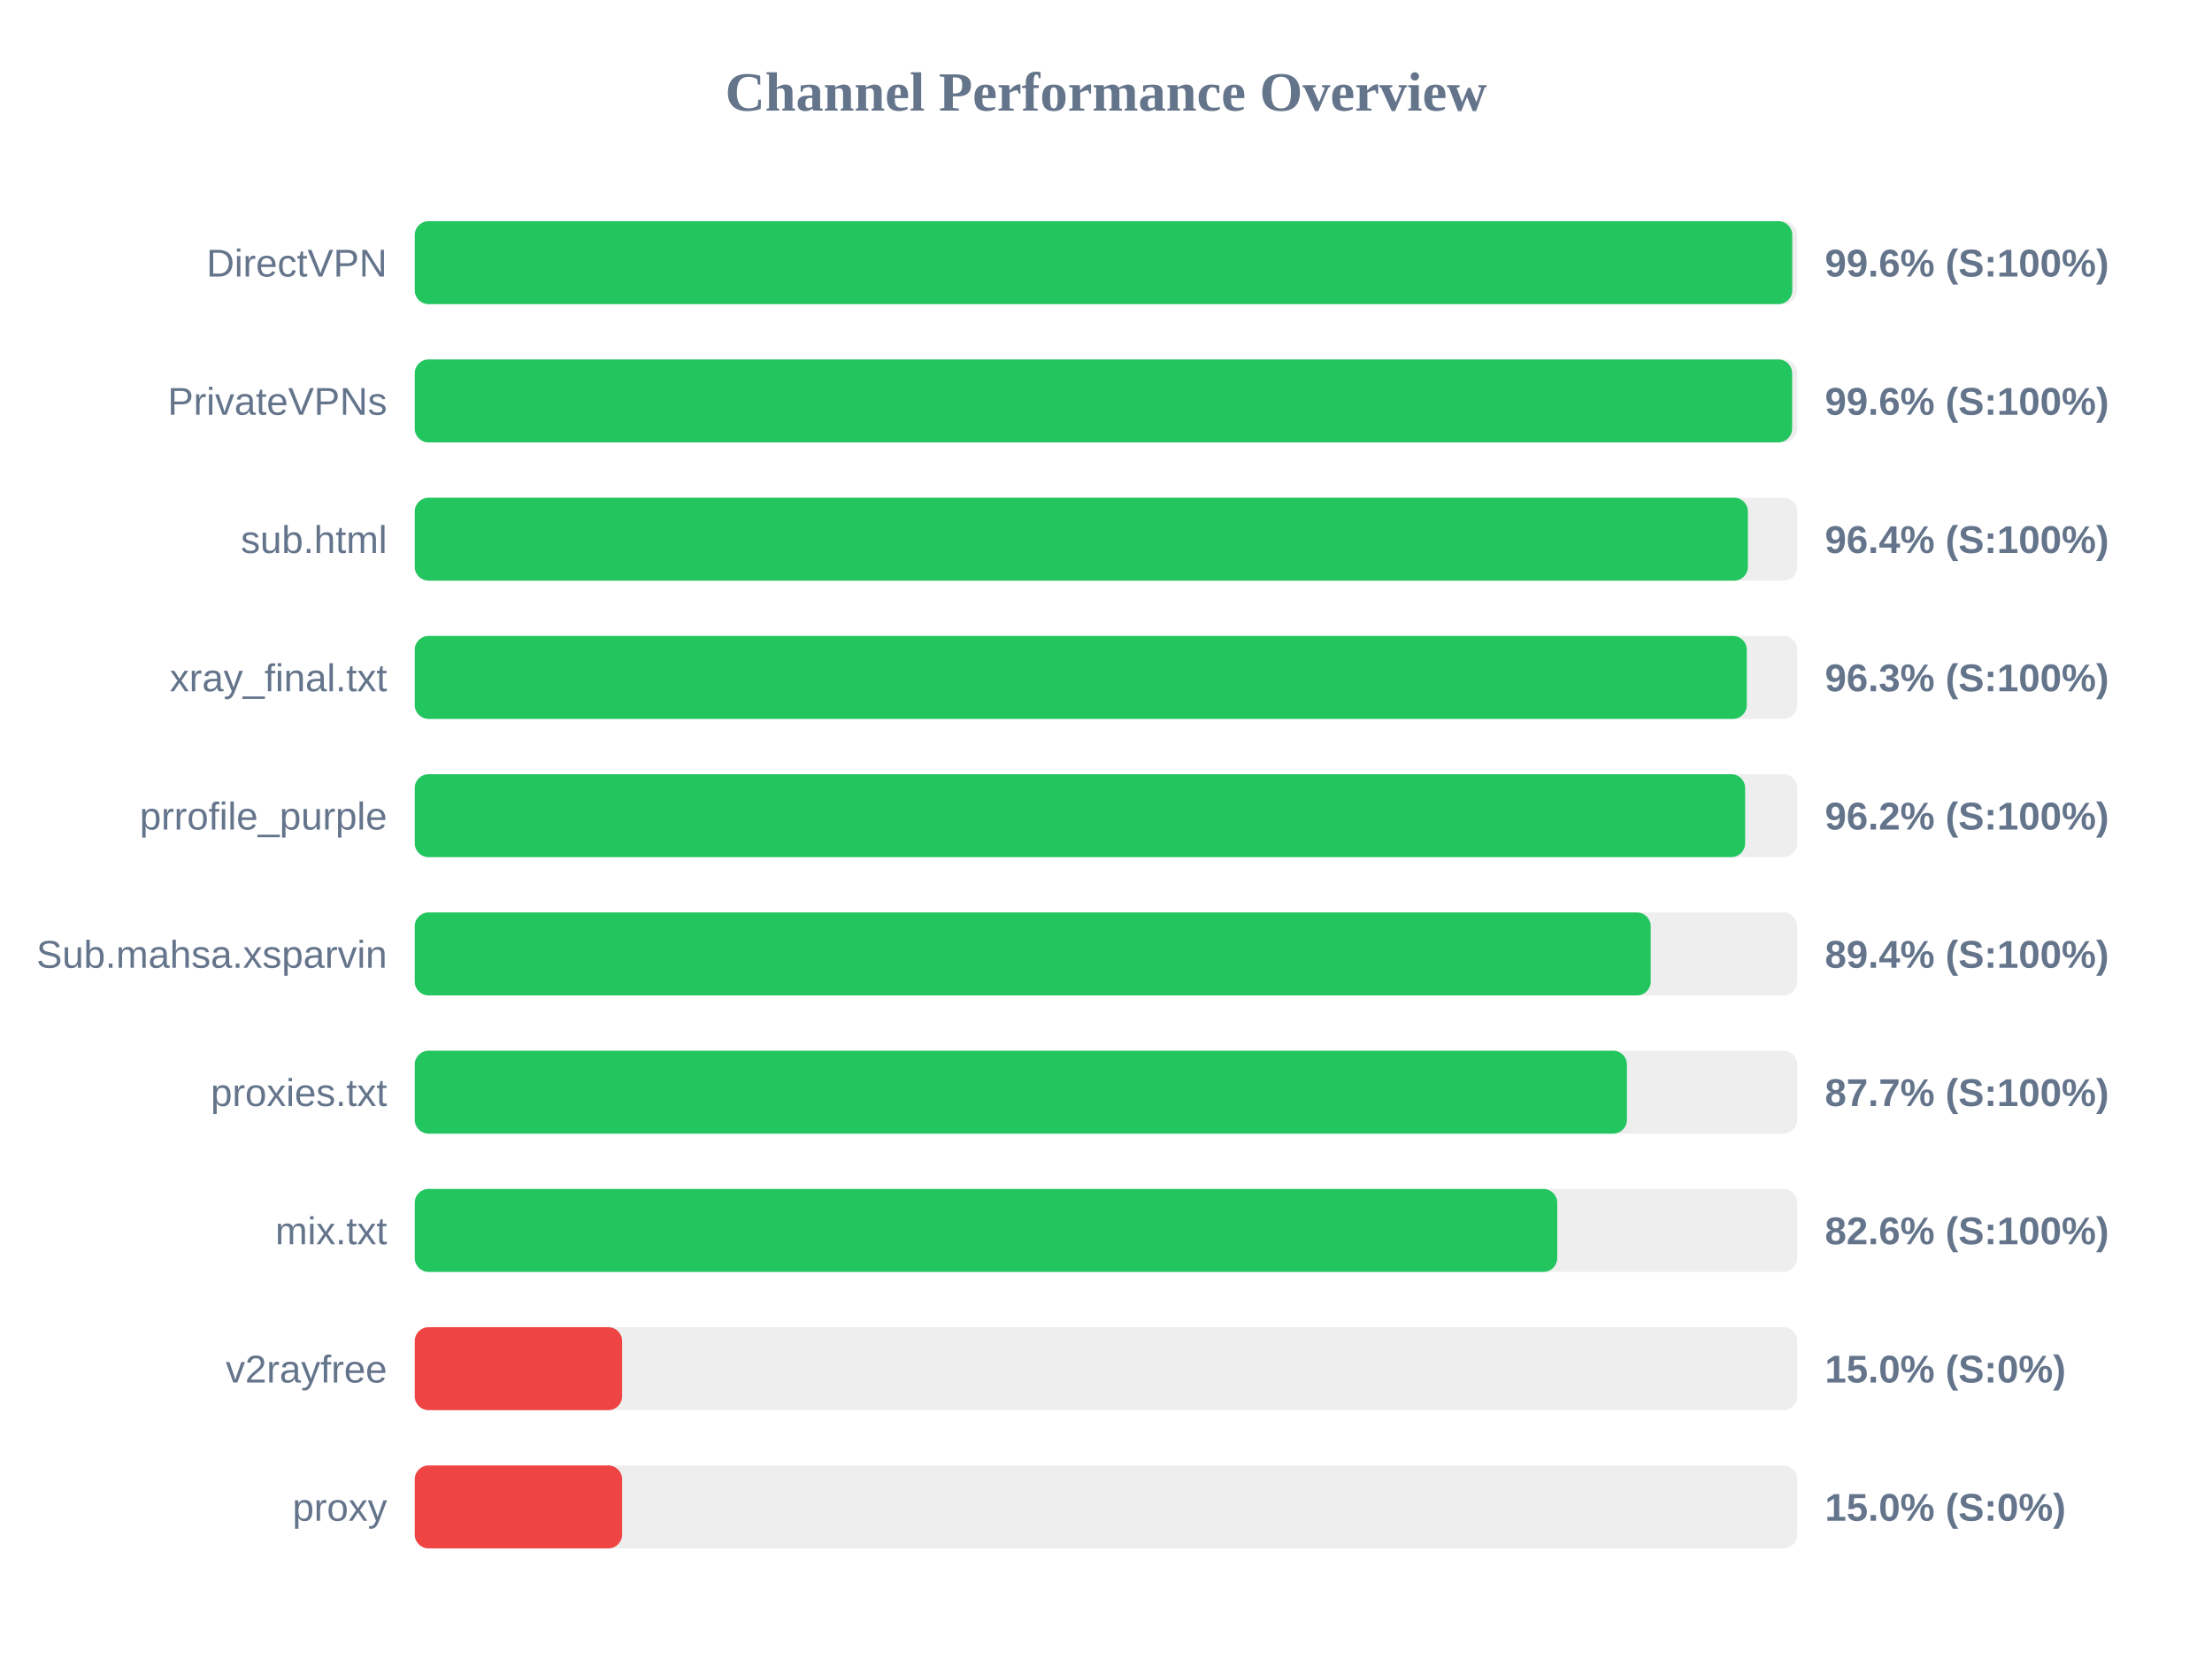
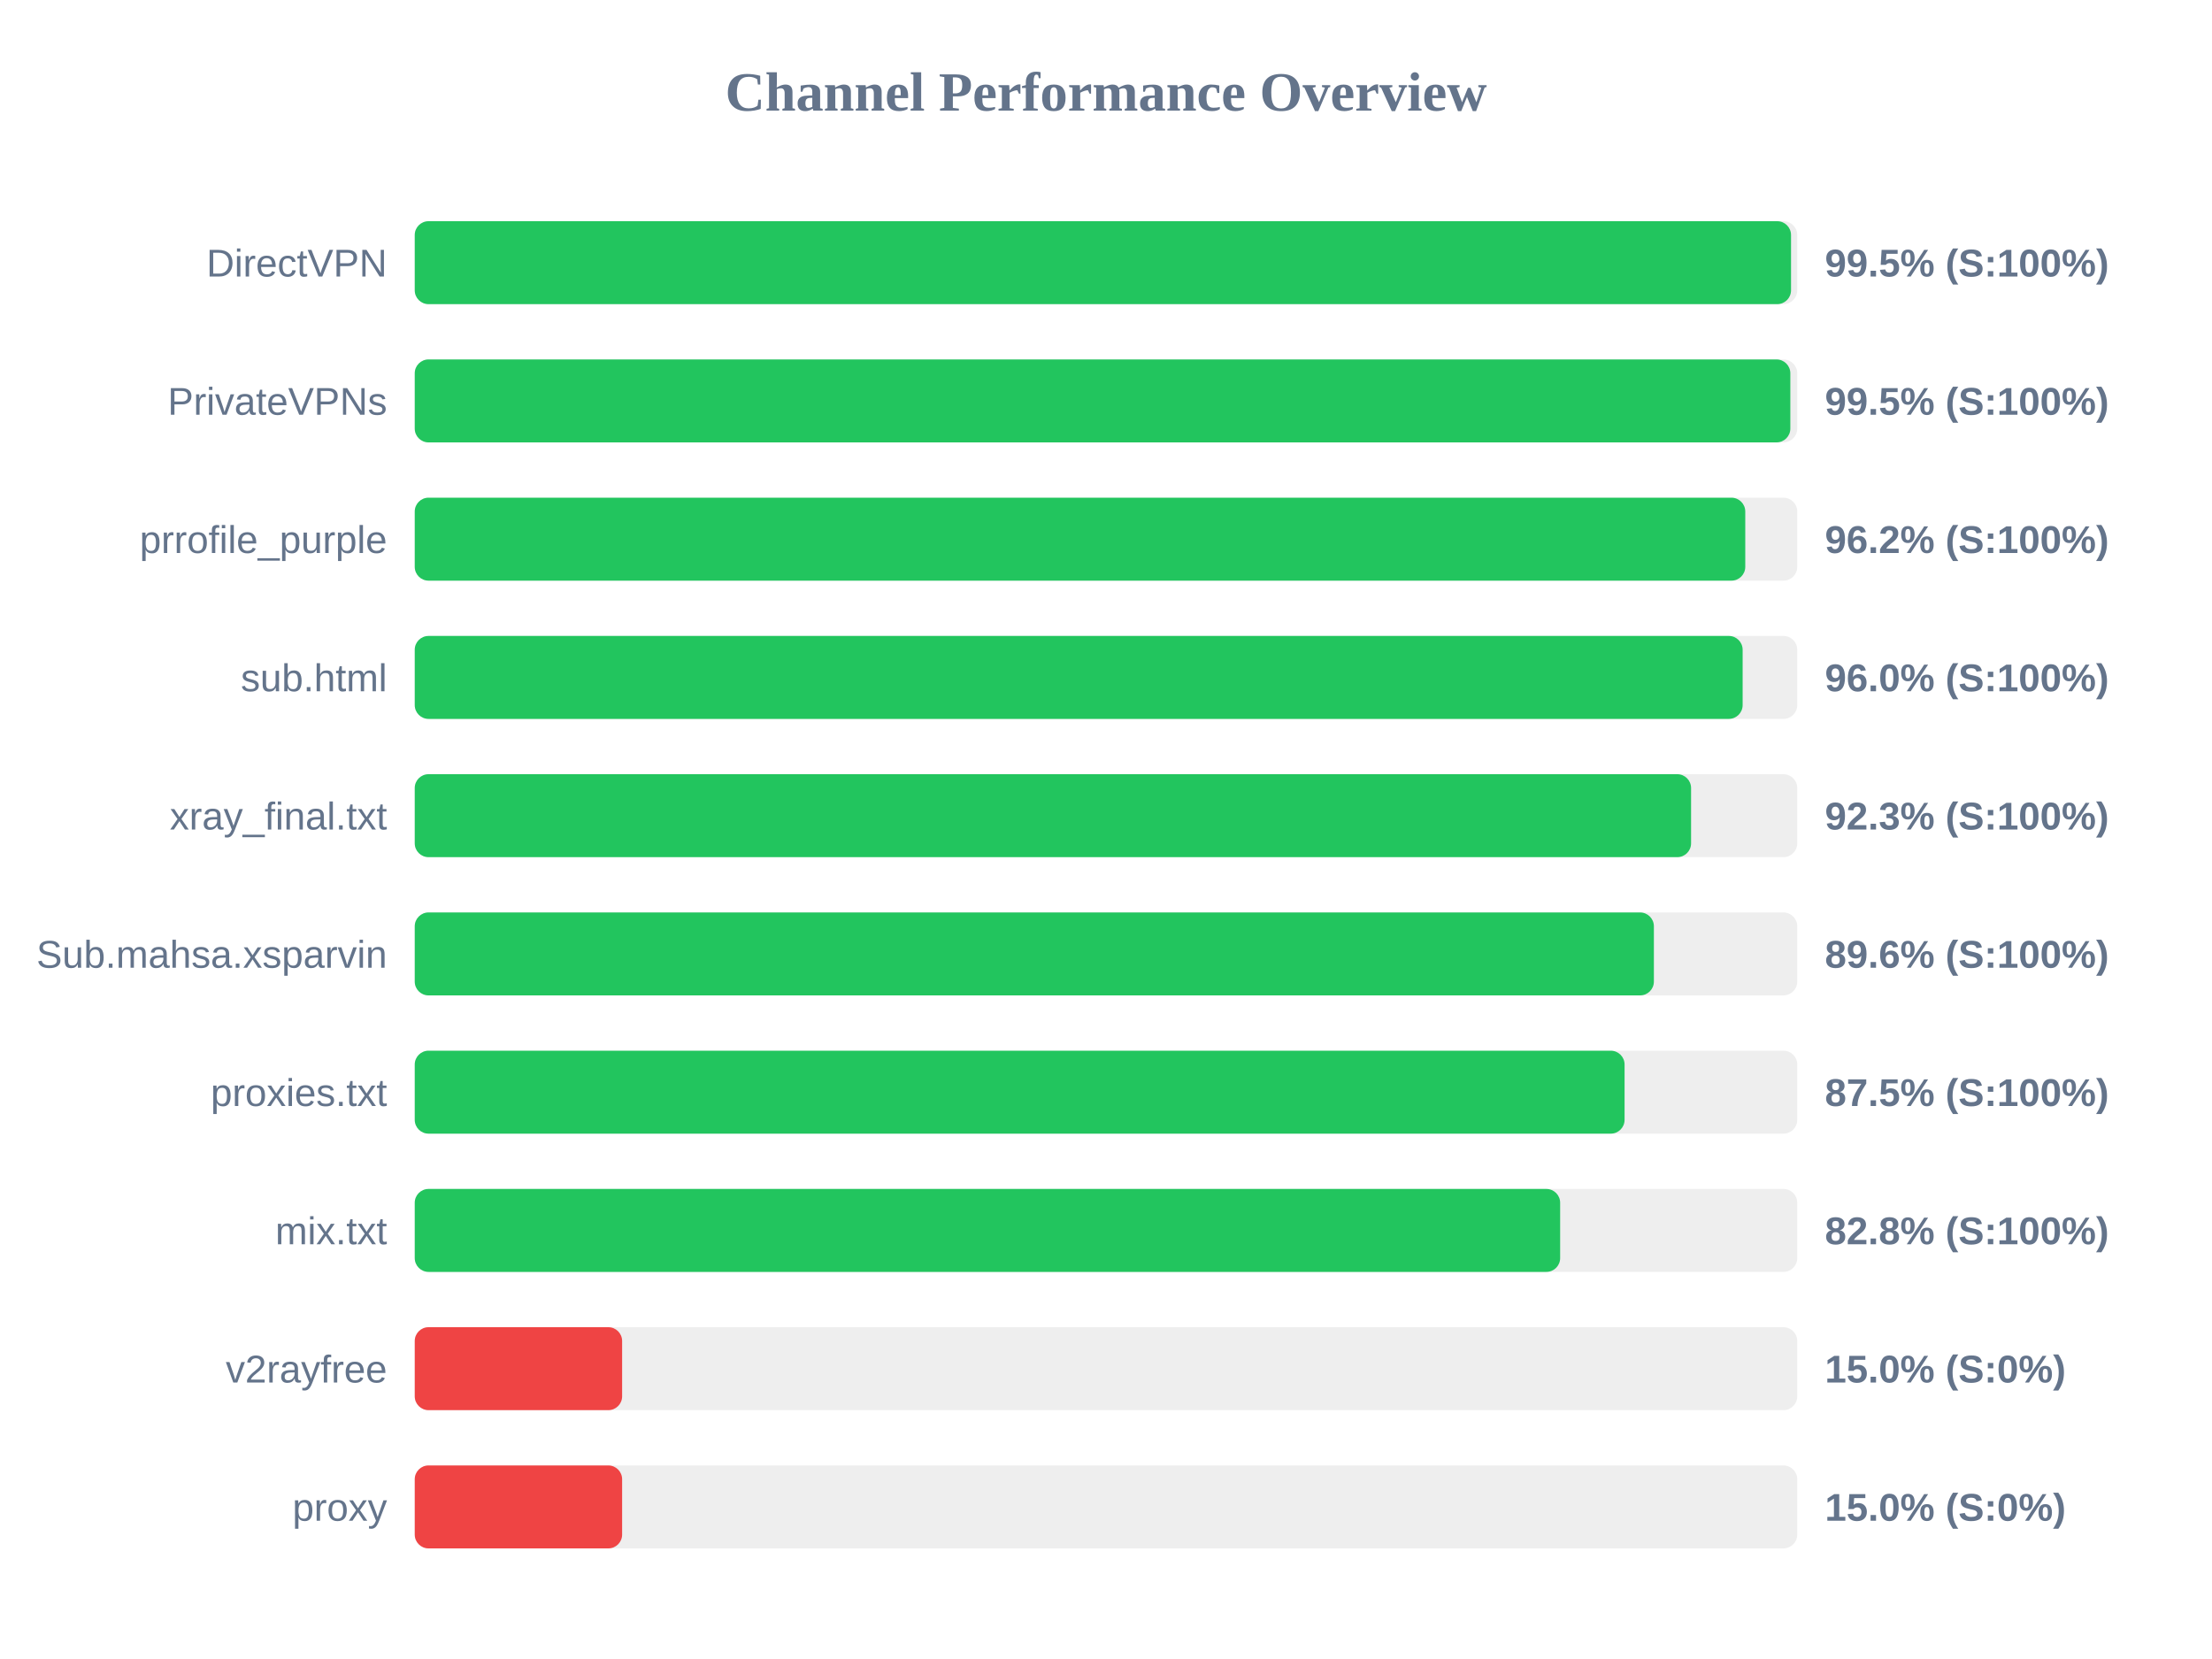
<svg xmlns="http://www.w3.org/2000/svg" width="800" height="600" version="1.1">
  <style>
        .row { font: 14px Arial; fill: #64748b; }
        .score { font: bold 14px Arial; fill: #64748b; }
    </style>
  <text x="400" y="40" text-anchor="middle" font-size="20px" font-weight="bold" fill="#64748b">Channel Performance Overview</text>
  <rect x="150" y="80" width="500" height="30" fill="#eee" rx="5" />
-   <rect x="150" y="80" width="498.2" height="30" fill="#22c55e" rx="5" />
+   <rect x="150" y="80" width="497.75" height="30" fill="#22c55e" rx="5" />
  <text x="140" y="100" text-anchor="end" class="row">DirectVPN</text>
-   <text x="660" y="100" text-anchor="start" class="score">99.6% (S:100%)</text>
+   <text x="660" y="100" text-anchor="start" class="score">99.5% (S:100%)</text>
  <rect x="150" y="130" width="500" height="30" fill="#eee" rx="5" />
-   <rect x="150" y="130" width="498.15" height="30" fill="#22c55e" rx="5" />
+   <rect x="150" y="130" width="497.5" height="30" fill="#22c55e" rx="5" />
  <text x="140" y="150" text-anchor="end" class="row">PrivateVPNs</text>
-   <text x="660" y="150" text-anchor="start" class="score">99.6% (S:100%)</text>
+   <text x="660" y="150" text-anchor="start" class="score">99.5% (S:100%)</text>
  <rect x="150" y="180" width="500" height="30" fill="#eee" rx="5" />
-   <rect x="150" y="180" width="482.15" height="30" fill="#22c55e" rx="5" />
-   <text x="140" y="200" text-anchor="end" class="row">sub.html</text>
-   <text x="660" y="200" text-anchor="start" class="score">96.4% (S:100%)</text>
+   <rect x="150" y="180" width="481.2" height="30" fill="#22c55e" rx="5" />
+   <text x="140" y="200" text-anchor="end" class="row">prrofile_purple</text>
+   <text x="660" y="200" text-anchor="start" class="score">96.2% (S:100%)</text>
  <rect x="150" y="230" width="500" height="30" fill="#eee" rx="5" />
-   <rect x="150" y="230" width="481.75" height="30" fill="#22c55e" rx="5" />
-   <text x="140" y="250" text-anchor="end" class="row">xray_final.txt</text>
-   <text x="660" y="250" text-anchor="start" class="score">96.3% (S:100%)</text>
+   <rect x="150" y="230" width="480.25" height="30" fill="#22c55e" rx="5" />
+   <text x="140" y="250" text-anchor="end" class="row">sub.html</text>
+   <text x="660" y="250" text-anchor="start" class="score">96.0% (S:100%)</text>
  <rect x="150" y="280" width="500" height="30" fill="#eee" rx="5" />
-   <rect x="150" y="280" width="481.15" height="30" fill="#22c55e" rx="5" />
-   <text x="140" y="300" text-anchor="end" class="row">prrofile_purple</text>
-   <text x="660" y="300" text-anchor="start" class="score">96.2% (S:100%)</text>
+   <rect x="150" y="280" width="461.6" height="30" fill="#22c55e" rx="5" />
+   <text x="140" y="300" text-anchor="end" class="row">xray_final.txt</text>
+   <text x="660" y="300" text-anchor="start" class="score">92.3% (S:100%)</text>
  <rect x="150" y="330" width="500" height="30" fill="#eee" rx="5" />
-   <rect x="150" y="330" width="447.0" height="30" fill="#22c55e" rx="5" />
+   <rect x="150" y="330" width="448.15" height="30" fill="#22c55e" rx="5" />
  <text x="140" y="350" text-anchor="end" class="row">Sub.mahsa.xsparvin</text>
-   <text x="660" y="350" text-anchor="start" class="score">89.4% (S:100%)</text>
+   <text x="660" y="350" text-anchor="start" class="score">89.6% (S:100%)</text>
  <rect x="150" y="380" width="500" height="30" fill="#eee" rx="5" />
-   <rect x="150" y="380" width="438.4" height="30" fill="#22c55e" rx="5" />
+   <rect x="150" y="380" width="437.55" height="30" fill="#22c55e" rx="5" />
  <text x="140" y="400" text-anchor="end" class="row">proxies.txt</text>
-   <text x="660" y="400" text-anchor="start" class="score">87.7% (S:100%)</text>
+   <text x="660" y="400" text-anchor="start" class="score">87.5% (S:100%)</text>
  <rect x="150" y="430" width="500" height="30" fill="#eee" rx="5" />
-   <rect x="150" y="430" width="413.2" height="30" fill="#22c55e" rx="5" />
+   <rect x="150" y="430" width="414.25" height="30" fill="#22c55e" rx="5" />
  <text x="140" y="450" text-anchor="end" class="row">mix.txt</text>
-   <text x="660" y="450" text-anchor="start" class="score">82.6% (S:100%)</text>
+   <text x="660" y="450" text-anchor="start" class="score">82.8% (S:100%)</text>
  <rect x="150" y="480" width="500" height="30" fill="#eee" rx="5" />
  <rect x="150" y="480" width="75.0" height="30" fill="#ef4444" rx="5" />
  <text x="140" y="500" text-anchor="end" class="row">v2rayfree</text>
  <text x="660" y="500" text-anchor="start" class="score">15.0% (S:0%)</text>
  <rect x="150" y="530" width="500" height="30" fill="#eee" rx="5" />
  <rect x="150" y="530" width="75.0" height="30" fill="#ef4444" rx="5" />
  <text x="140" y="550" text-anchor="end" class="row">proxy</text>
  <text x="660" y="550" text-anchor="start" class="score">15.0% (S:0%)</text>
</svg>
